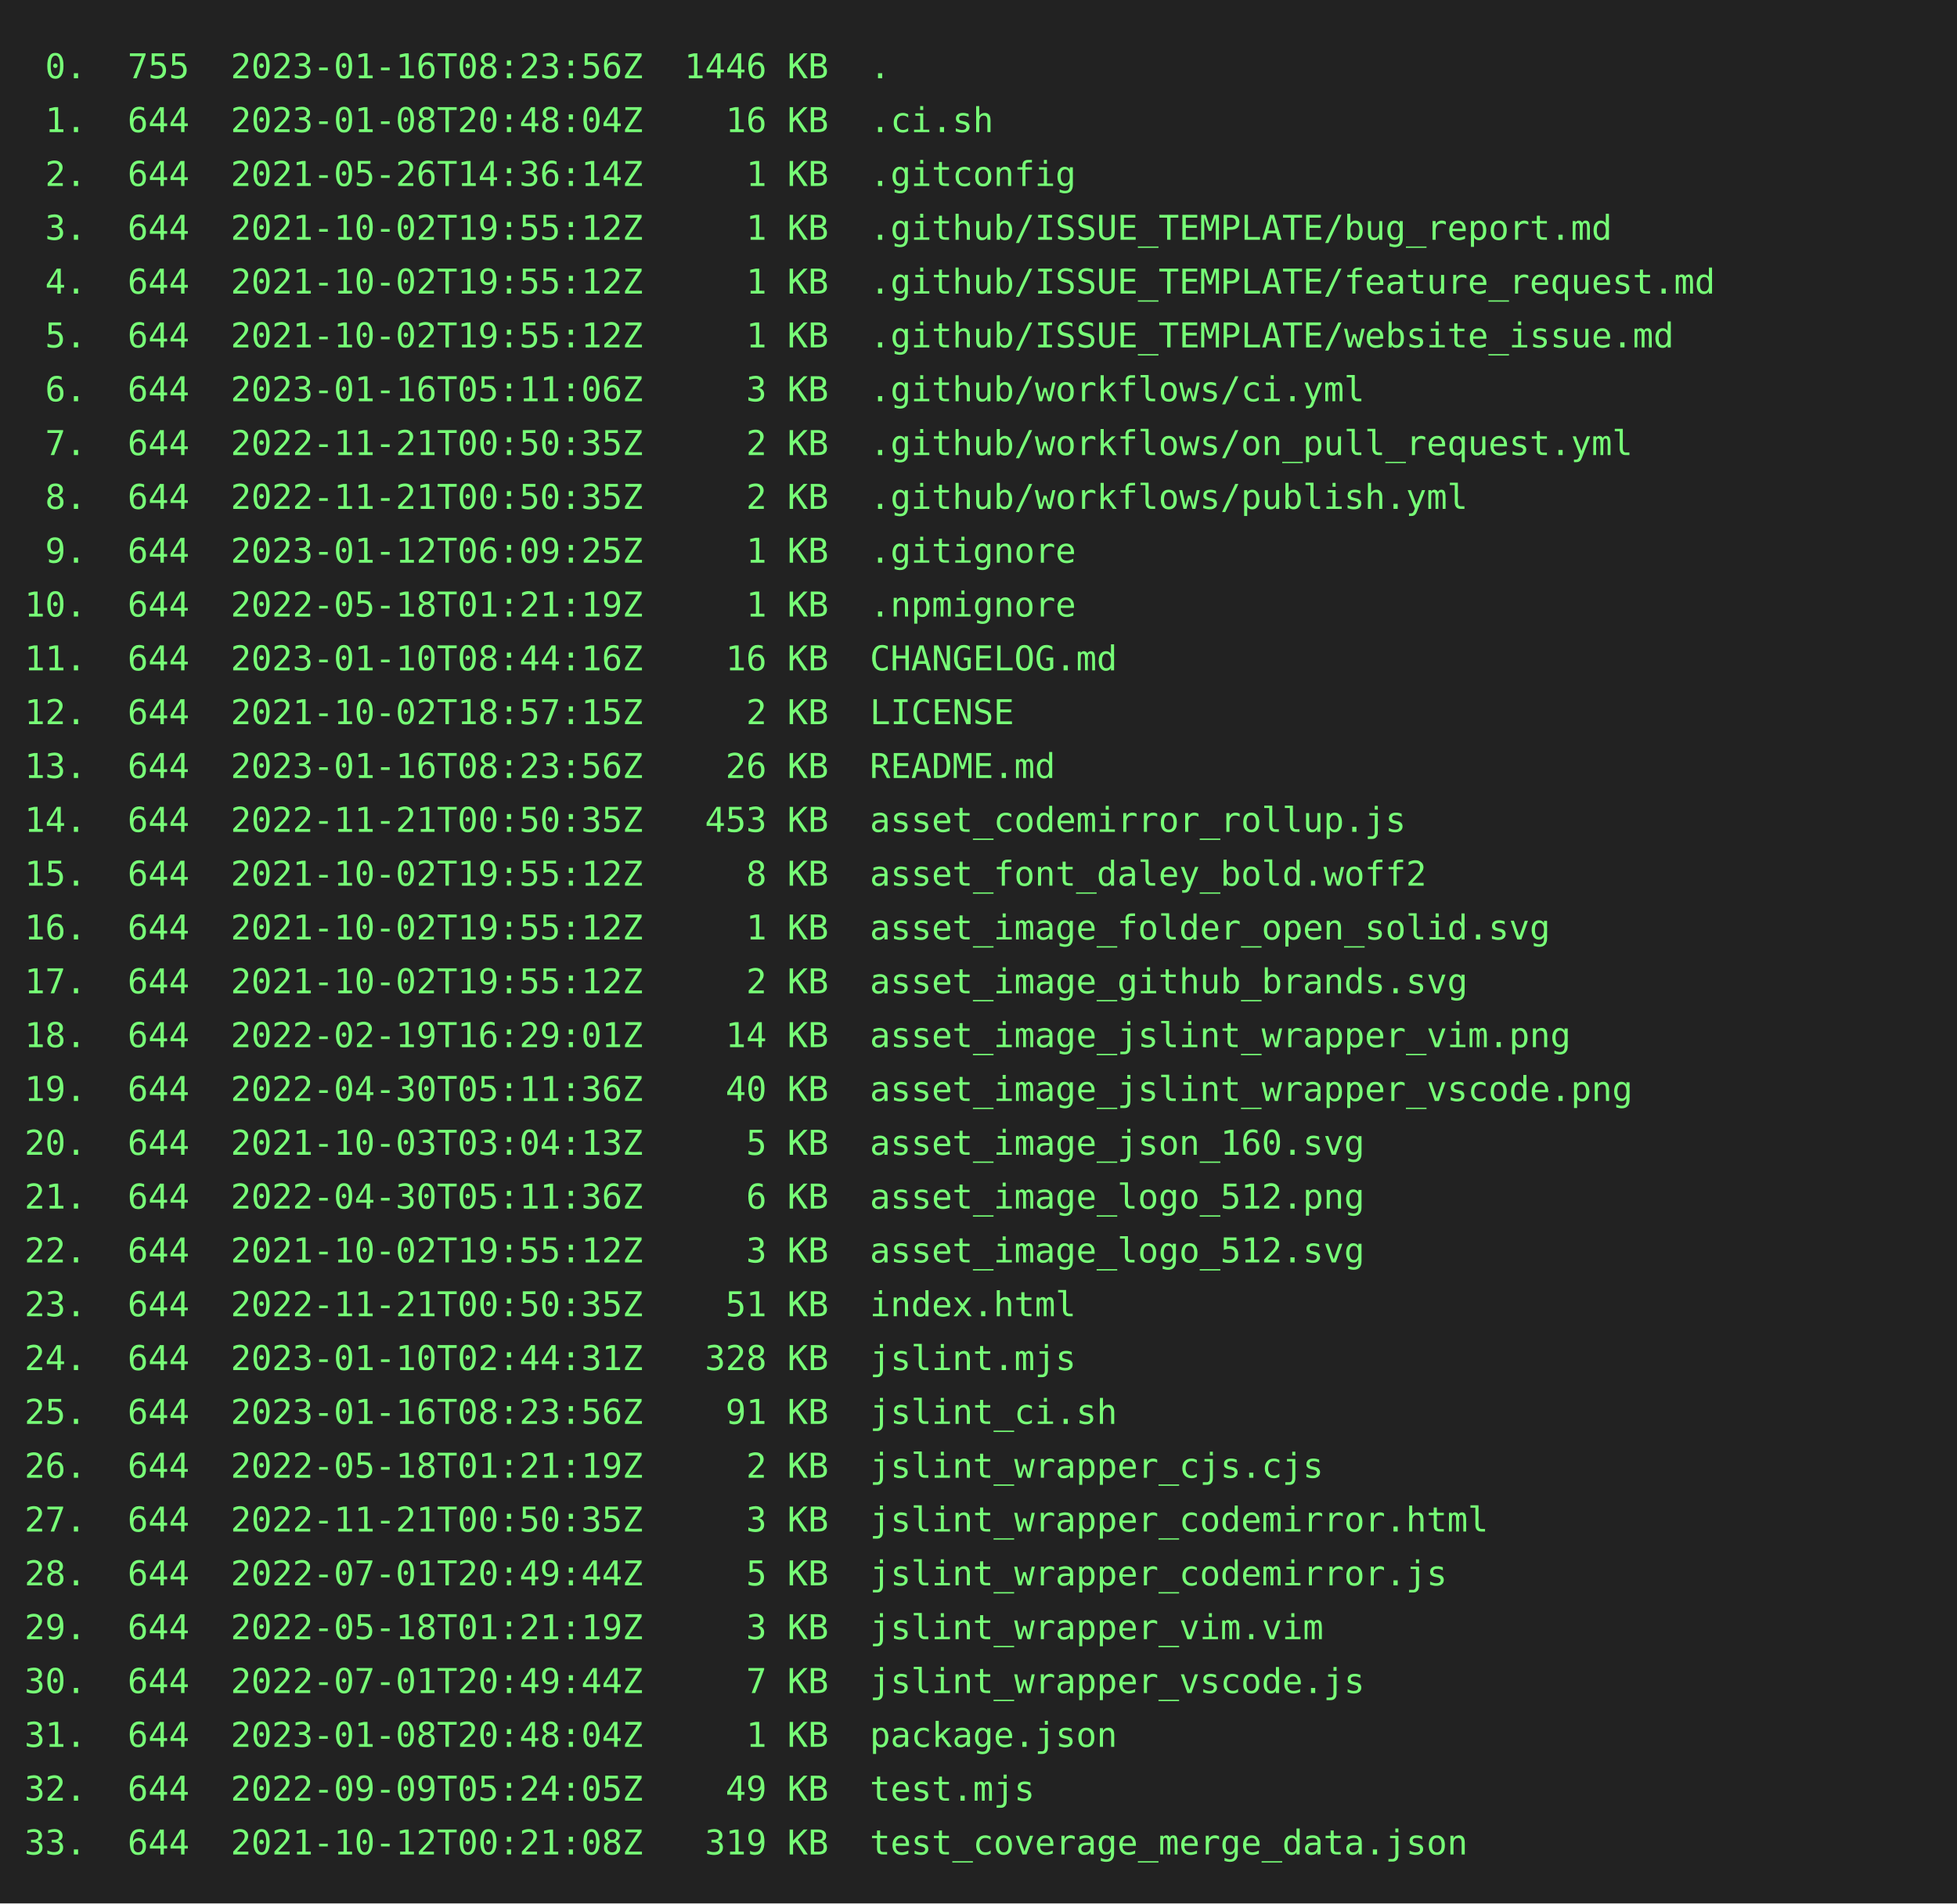
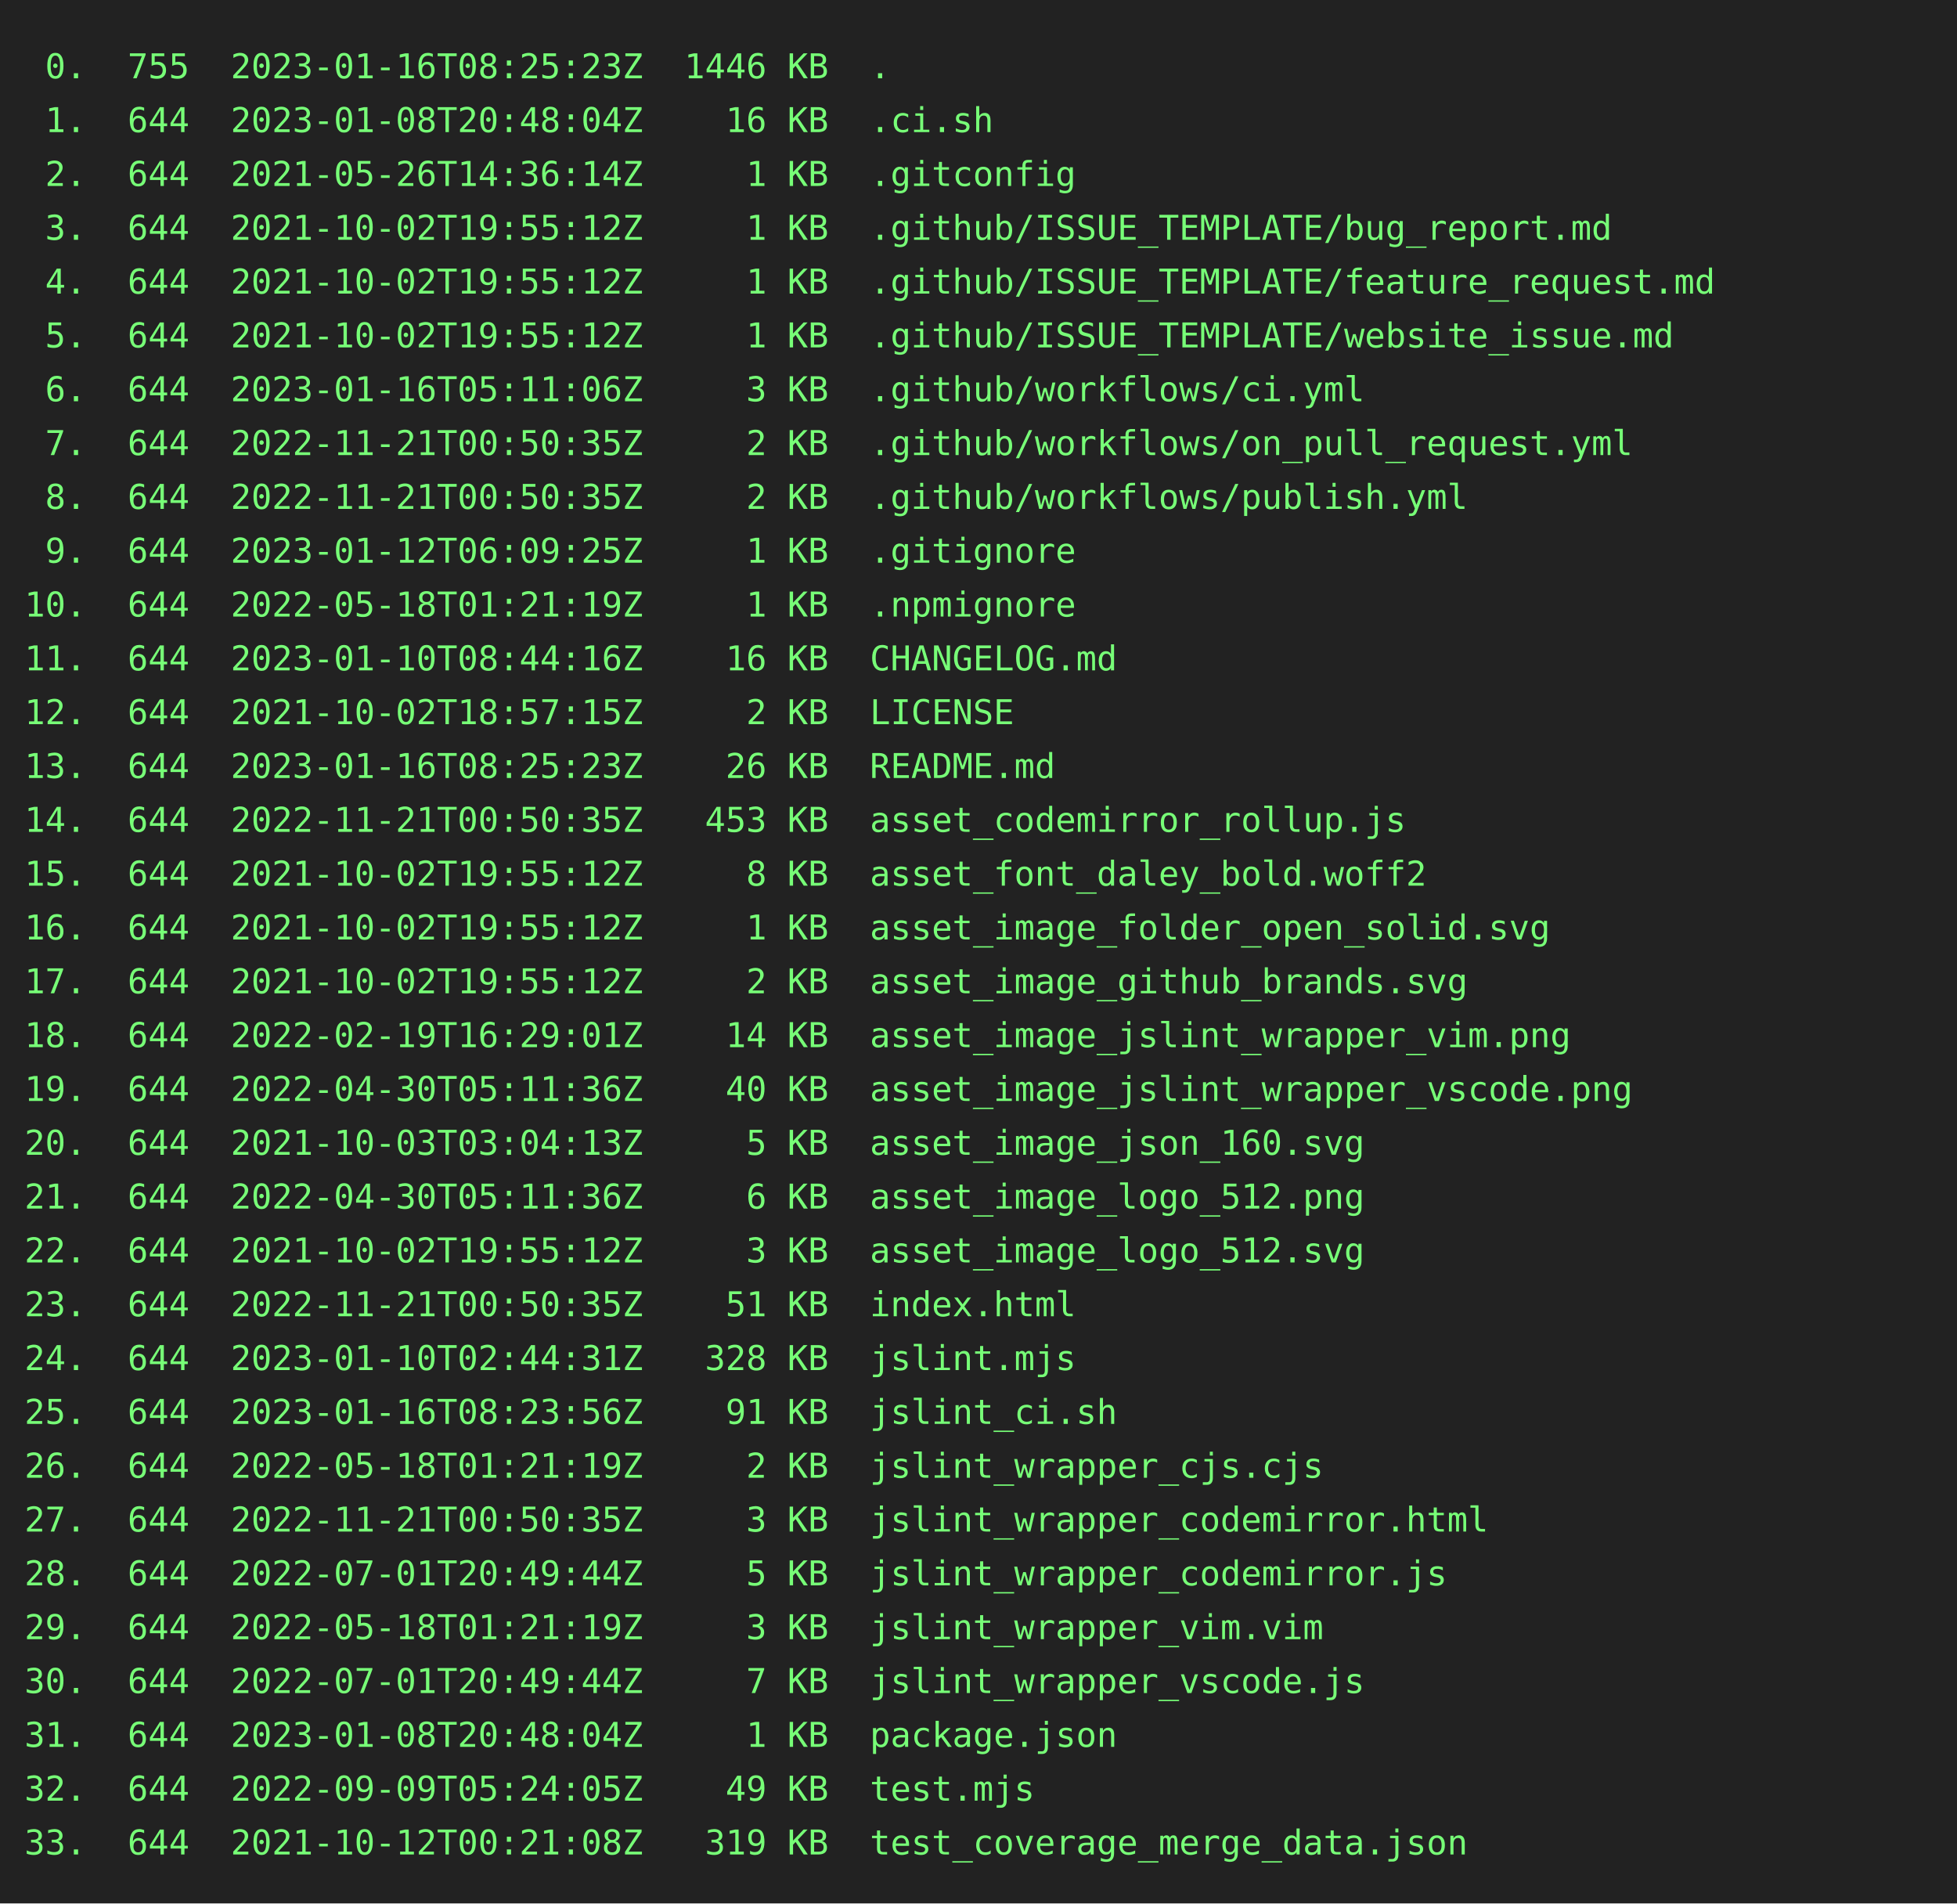
<svg xmlns="http://www.w3.org/2000/svg" height="778" width="800">
  <rect height="778" fill="#222" width="800" />
  <text fill="#7f7" font-family="consolas, menlo, monospace" font-size="14" xml:space="preserve">
-     <tspan lengthAdjust="spacingAndGlyphs" textLength="768" x="10" y="32"> 0.  755  2023-01-16T08:23:56Z  1446 KB  .                                                       </tspan>
+     <tspan lengthAdjust="spacingAndGlyphs" textLength="768" x="10" y="32"> 0.  755  2023-01-16T08:25:23Z  1446 KB  .                                                       </tspan>
    <tspan lengthAdjust="spacingAndGlyphs" textLength="768" x="10" y="54"> 1.  644  2023-01-08T20:48:04Z    16 KB  .ci.sh                                                  </tspan>
    <tspan lengthAdjust="spacingAndGlyphs" textLength="768" x="10" y="76"> 2.  644  2021-05-26T14:36:14Z     1 KB  .gitconfig                                              </tspan>
    <tspan lengthAdjust="spacingAndGlyphs" textLength="768" x="10" y="98"> 3.  644  2021-10-02T19:55:12Z     1 KB  .github/ISSUE_TEMPLATE/bug_report.md                    </tspan>
    <tspan lengthAdjust="spacingAndGlyphs" textLength="768" x="10" y="120"> 4.  644  2021-10-02T19:55:12Z     1 KB  .github/ISSUE_TEMPLATE/feature_request.md               </tspan>
    <tspan lengthAdjust="spacingAndGlyphs" textLength="768" x="10" y="142"> 5.  644  2021-10-02T19:55:12Z     1 KB  .github/ISSUE_TEMPLATE/website_issue.md                 </tspan>
    <tspan lengthAdjust="spacingAndGlyphs" textLength="768" x="10" y="164"> 6.  644  2023-01-16T05:11:06Z     3 KB  .github/workflows/ci.yml                                </tspan>
    <tspan lengthAdjust="spacingAndGlyphs" textLength="768" x="10" y="186"> 7.  644  2022-11-21T00:50:35Z     2 KB  .github/workflows/on_pull_request.yml                   </tspan>
    <tspan lengthAdjust="spacingAndGlyphs" textLength="768" x="10" y="208"> 8.  644  2022-11-21T00:50:35Z     2 KB  .github/workflows/publish.yml                           </tspan>
    <tspan lengthAdjust="spacingAndGlyphs" textLength="768" x="10" y="230"> 9.  644  2023-01-12T06:09:25Z     1 KB  .gitignore                                              </tspan>
    <tspan lengthAdjust="spacingAndGlyphs" textLength="768" x="10" y="252">10.  644  2022-05-18T01:21:19Z     1 KB  .npmignore                                              </tspan>
    <tspan lengthAdjust="spacingAndGlyphs" textLength="768" x="10" y="274">11.  644  2023-01-10T08:44:16Z    16 KB  CHANGELOG.md                                            </tspan>
    <tspan lengthAdjust="spacingAndGlyphs" textLength="768" x="10" y="296">12.  644  2021-10-02T18:57:15Z     2 KB  LICENSE                                                 </tspan>
-     <tspan lengthAdjust="spacingAndGlyphs" textLength="768" x="10" y="318">13.  644  2023-01-16T08:23:56Z    26 KB  README.md                                               </tspan>
+     <tspan lengthAdjust="spacingAndGlyphs" textLength="768" x="10" y="318">13.  644  2023-01-16T08:25:23Z    26 KB  README.md                                               </tspan>
    <tspan lengthAdjust="spacingAndGlyphs" textLength="768" x="10" y="340">14.  644  2022-11-21T00:50:35Z   453 KB  asset_codemirror_rollup.js                              </tspan>
    <tspan lengthAdjust="spacingAndGlyphs" textLength="768" x="10" y="362">15.  644  2021-10-02T19:55:12Z     8 KB  asset_font_daley_bold.woff2                             </tspan>
    <tspan lengthAdjust="spacingAndGlyphs" textLength="768" x="10" y="384">16.  644  2021-10-02T19:55:12Z     1 KB  asset_image_folder_open_solid.svg                       </tspan>
    <tspan lengthAdjust="spacingAndGlyphs" textLength="768" x="10" y="406">17.  644  2021-10-02T19:55:12Z     2 KB  asset_image_github_brands.svg                           </tspan>
    <tspan lengthAdjust="spacingAndGlyphs" textLength="768" x="10" y="428">18.  644  2022-02-19T16:29:01Z    14 KB  asset_image_jslint_wrapper_vim.png                      </tspan>
    <tspan lengthAdjust="spacingAndGlyphs" textLength="768" x="10" y="450">19.  644  2022-04-30T05:11:36Z    40 KB  asset_image_jslint_wrapper_vscode.png                   </tspan>
    <tspan lengthAdjust="spacingAndGlyphs" textLength="768" x="10" y="472">20.  644  2021-10-03T03:04:13Z     5 KB  asset_image_json_160.svg                                </tspan>
    <tspan lengthAdjust="spacingAndGlyphs" textLength="768" x="10" y="494">21.  644  2022-04-30T05:11:36Z     6 KB  asset_image_logo_512.png                                </tspan>
    <tspan lengthAdjust="spacingAndGlyphs" textLength="768" x="10" y="516">22.  644  2021-10-02T19:55:12Z     3 KB  asset_image_logo_512.svg                                </tspan>
    <tspan lengthAdjust="spacingAndGlyphs" textLength="768" x="10" y="538">23.  644  2022-11-21T00:50:35Z    51 KB  index.html                                              </tspan>
    <tspan lengthAdjust="spacingAndGlyphs" textLength="768" x="10" y="560">24.  644  2023-01-10T02:44:31Z   328 KB  jslint.mjs                                              </tspan>
    <tspan lengthAdjust="spacingAndGlyphs" textLength="768" x="10" y="582">25.  644  2023-01-16T08:23:56Z    91 KB  jslint_ci.sh                                            </tspan>
    <tspan lengthAdjust="spacingAndGlyphs" textLength="768" x="10" y="604">26.  644  2022-05-18T01:21:19Z     2 KB  jslint_wrapper_cjs.cjs                                  </tspan>
    <tspan lengthAdjust="spacingAndGlyphs" textLength="768" x="10" y="626">27.  644  2022-11-21T00:50:35Z     3 KB  jslint_wrapper_codemirror.html                          </tspan>
    <tspan lengthAdjust="spacingAndGlyphs" textLength="768" x="10" y="648">28.  644  2022-07-01T20:49:44Z     5 KB  jslint_wrapper_codemirror.js                            </tspan>
    <tspan lengthAdjust="spacingAndGlyphs" textLength="768" x="10" y="670">29.  644  2022-05-18T01:21:19Z     3 KB  jslint_wrapper_vim.vim                                  </tspan>
    <tspan lengthAdjust="spacingAndGlyphs" textLength="768" x="10" y="692">30.  644  2022-07-01T20:49:44Z     7 KB  jslint_wrapper_vscode.js                                </tspan>
    <tspan lengthAdjust="spacingAndGlyphs" textLength="768" x="10" y="714">31.  644  2023-01-08T20:48:04Z     1 KB  package.json                                            </tspan>
    <tspan lengthAdjust="spacingAndGlyphs" textLength="768" x="10" y="736">32.  644  2022-09-09T05:24:05Z    49 KB  test.mjs                                                </tspan>
    <tspan lengthAdjust="spacingAndGlyphs" textLength="768" x="10" y="758">33.  644  2021-10-12T00:21:08Z   319 KB  test_coverage_merge_data.json                           </tspan>
  </text>
</svg>
